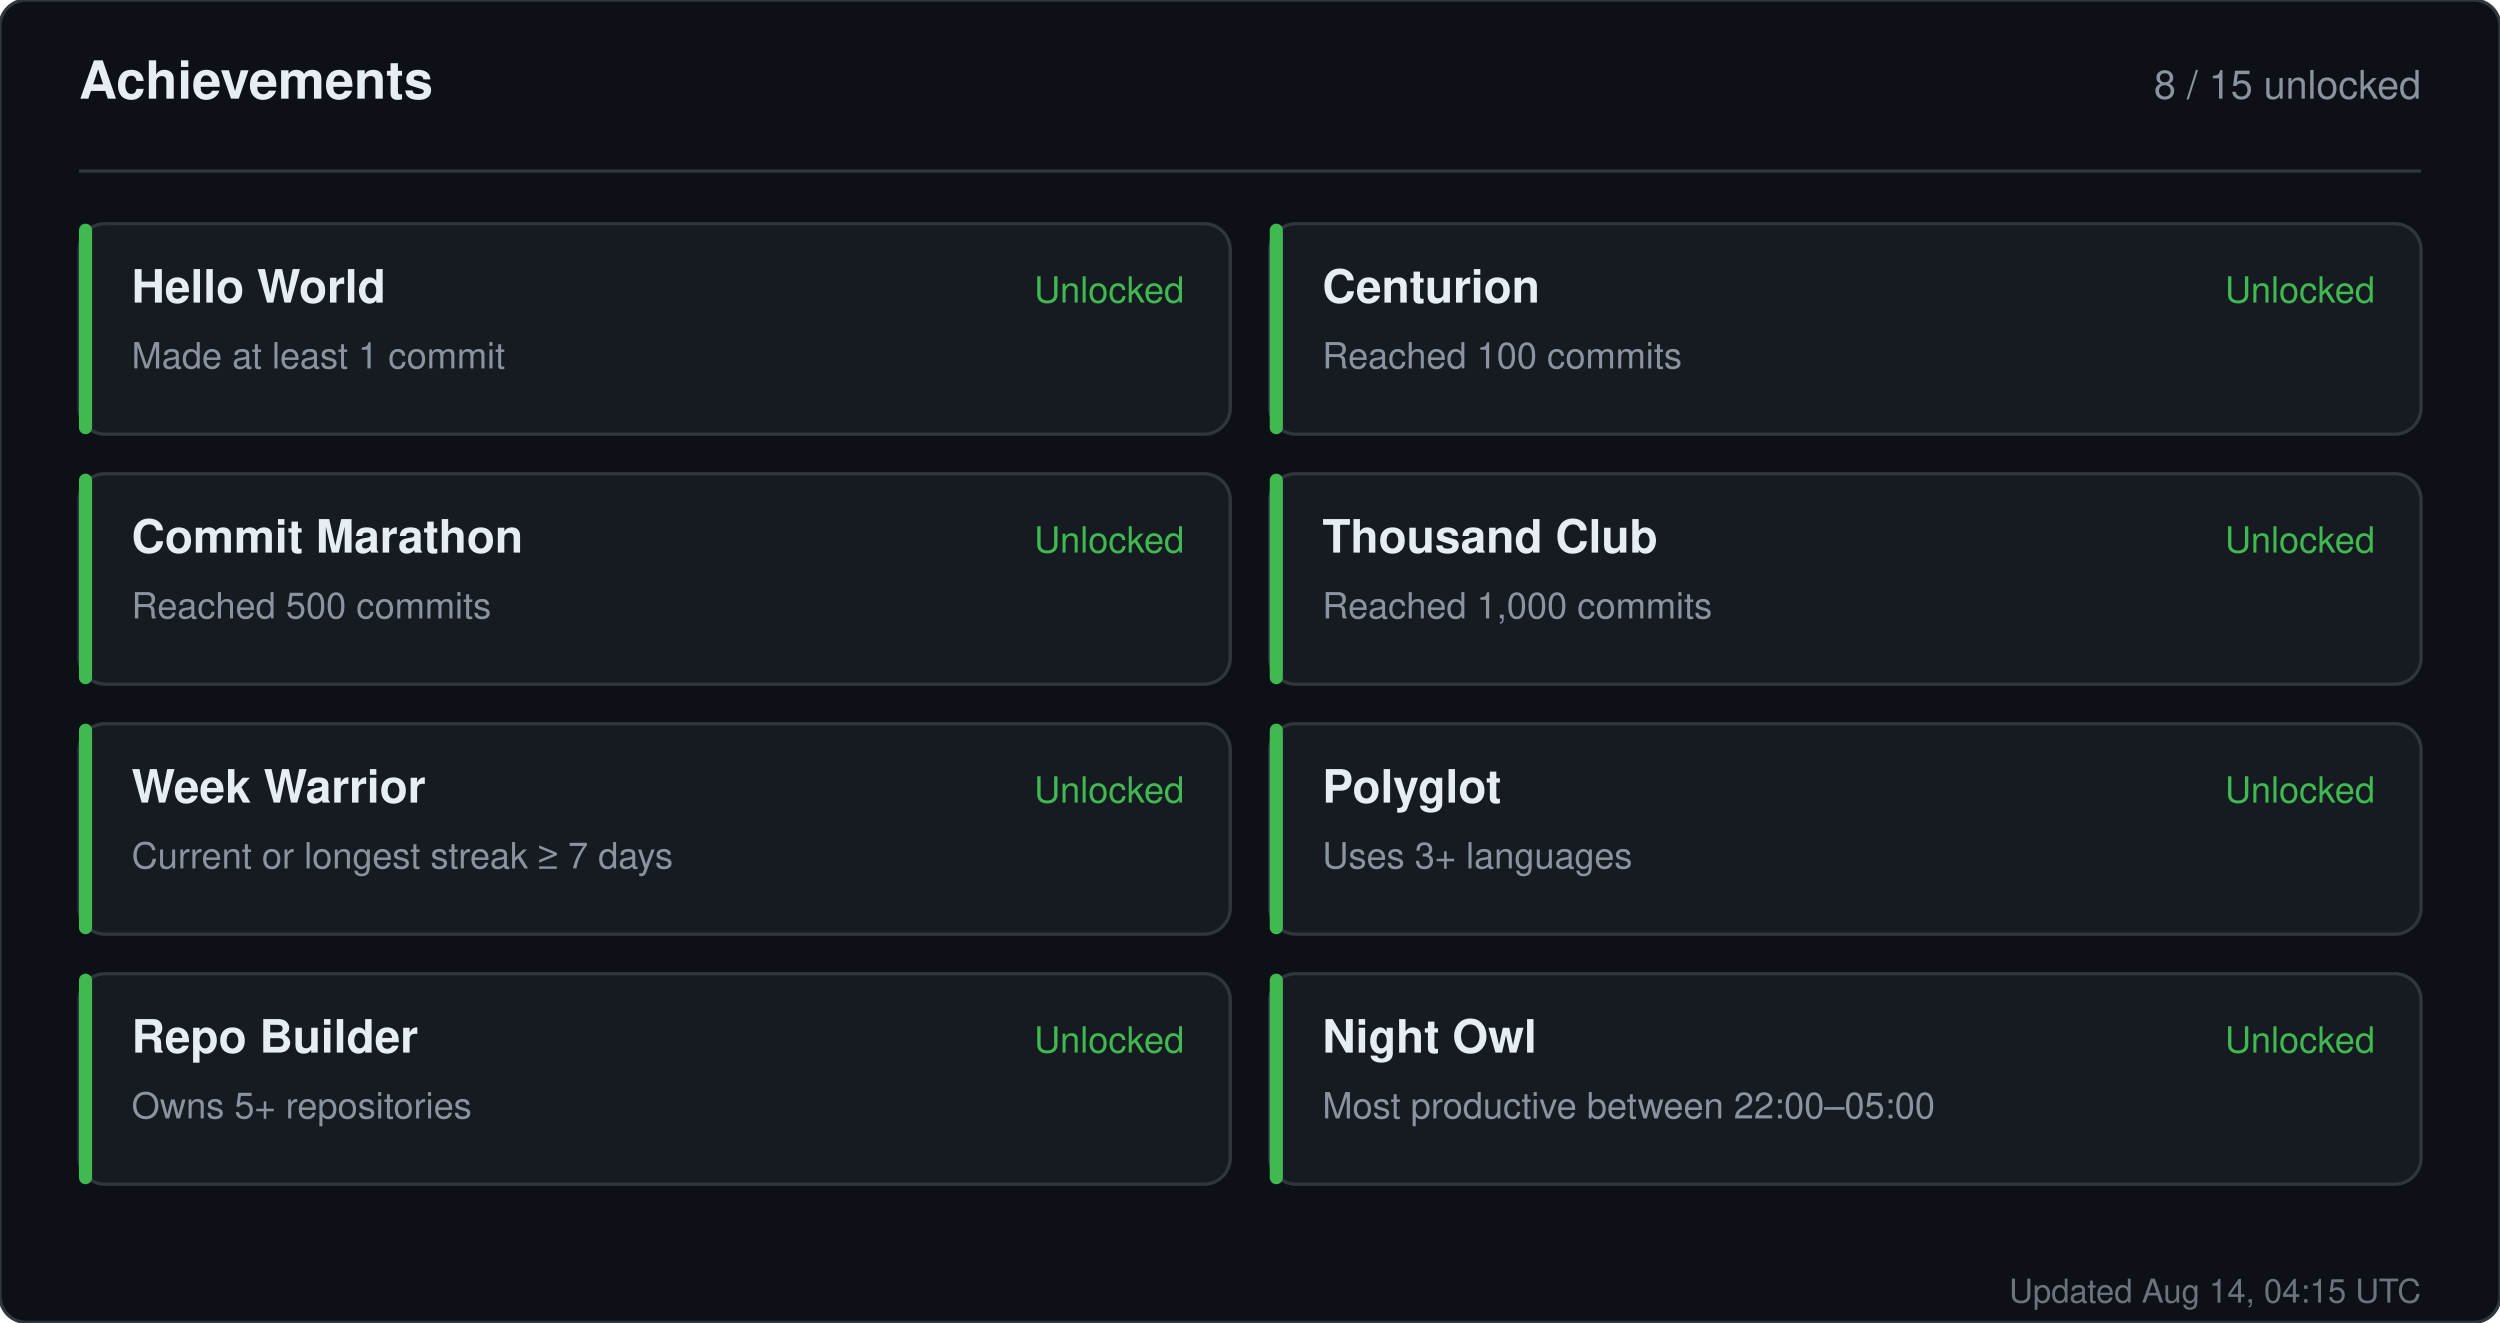
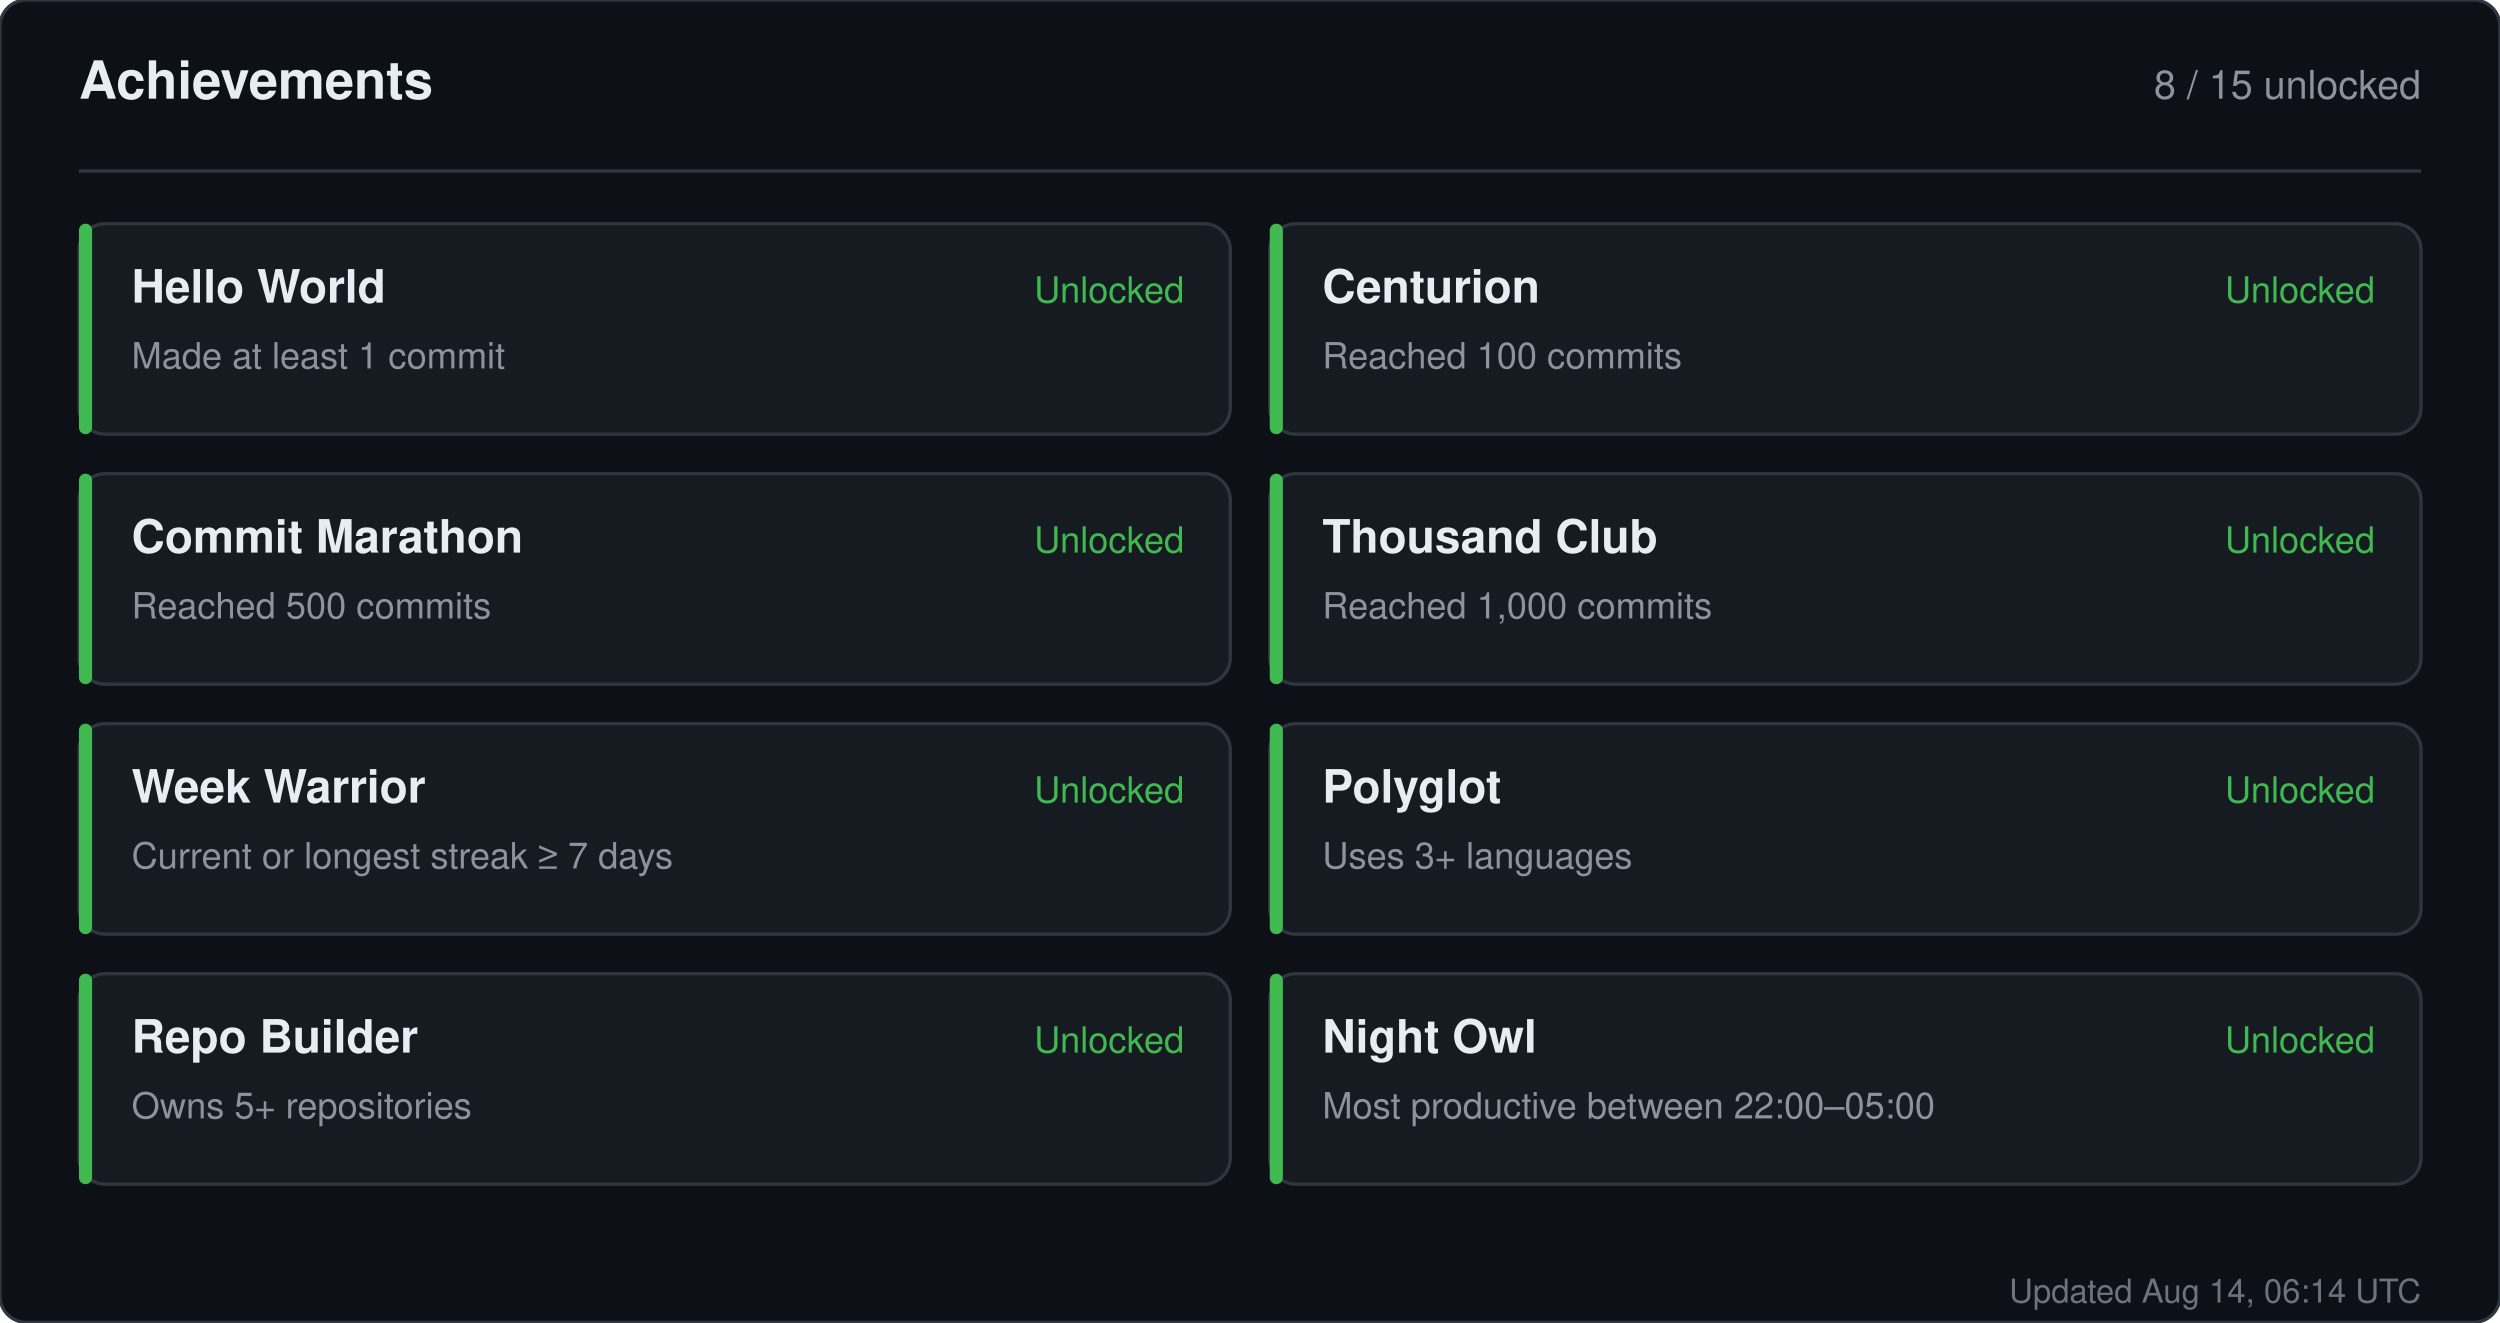
<svg xmlns="http://www.w3.org/2000/svg" width="760" height="402" viewBox="0 0 760 402" role="img" aria-label="Achievements for sandiirawan12">
  <rect width="760" height="402" rx="8" fill="#0d1117" stroke="#30363d" />
  <g font-family="-apple-system, BlinkMacSystemFont, Segoe UI, Helvetica, Arial, sans-serif">
    <text x="24" y="30" fill="#e6edf3" font-size="16" font-weight="700">Achievements</text>
    <text x="736" y="30" fill="#8b949e" font-size="12" text-anchor="end">8 / 15 unlocked</text>
    <line x1="24" y1="52" x2="736" y2="52" stroke="#30363d" />
    <rect x="24" y="68" width="350" height="64" rx="8" fill="#161b22" stroke="#30363d" />
    <rect x="24" y="68" width="4" height="64" rx="2" fill="#3fb950" />
    <text x="40" y="92" fill="#e6edf3" font-size="14" font-weight="700">Hello World</text>
    <text x="40" y="112" fill="#8b949e" font-size="11">Made at least 1 commit</text>
    <text x="360" y="92" fill="#3fb950" font-size="11" text-anchor="end">Unlocked</text>
    <rect x="386" y="68" width="350" height="64" rx="8" fill="#161b22" stroke="#30363d" />
    <rect x="386" y="68" width="4" height="64" rx="2" fill="#3fb950" />
    <text x="402" y="92" fill="#e6edf3" font-size="14" font-weight="700">Centurion</text>
    <text x="402" y="112" fill="#8b949e" font-size="11">Reached 100 commits</text>
    <text x="722" y="92" fill="#3fb950" font-size="11" text-anchor="end">Unlocked</text>
    <rect x="24" y="144" width="350" height="64" rx="8" fill="#161b22" stroke="#30363d" />
    <rect x="24" y="144" width="4" height="64" rx="2" fill="#3fb950" />
    <text x="40" y="168" fill="#e6edf3" font-size="14" font-weight="700">Commit Marathon</text>
    <text x="40" y="188" fill="#8b949e" font-size="11">Reached 500 commits</text>
    <text x="360" y="168" fill="#3fb950" font-size="11" text-anchor="end">Unlocked</text>
    <rect x="386" y="144" width="350" height="64" rx="8" fill="#161b22" stroke="#30363d" />
    <rect x="386" y="144" width="4" height="64" rx="2" fill="#3fb950" />
    <text x="402" y="168" fill="#e6edf3" font-size="14" font-weight="700">Thousand Club</text>
    <text x="402" y="188" fill="#8b949e" font-size="11">Reached 1,000 commits</text>
    <text x="722" y="168" fill="#3fb950" font-size="11" text-anchor="end">Unlocked</text>
    <rect x="24" y="220" width="350" height="64" rx="8" fill="#161b22" stroke="#30363d" />
    <rect x="24" y="220" width="4" height="64" rx="2" fill="#3fb950" />
    <text x="40" y="244" fill="#e6edf3" font-size="14" font-weight="700">Week Warrior</text>
    <text x="40" y="264" fill="#8b949e" font-size="11">Current or longest streak ≥ 7 days</text>
    <text x="360" y="244" fill="#3fb950" font-size="11" text-anchor="end">Unlocked</text>
    <rect x="386" y="220" width="350" height="64" rx="8" fill="#161b22" stroke="#30363d" />
    <rect x="386" y="220" width="4" height="64" rx="2" fill="#3fb950" />
    <text x="402" y="244" fill="#e6edf3" font-size="14" font-weight="700">Polyglot</text>
    <text x="402" y="264" fill="#8b949e" font-size="11">Uses 3+ languages</text>
    <text x="722" y="244" fill="#3fb950" font-size="11" text-anchor="end">Unlocked</text>
    <rect x="24" y="296" width="350" height="64" rx="8" fill="#161b22" stroke="#30363d" />
    <rect x="24" y="296" width="4" height="64" rx="2" fill="#3fb950" />
    <text x="40" y="320" fill="#e6edf3" font-size="14" font-weight="700">Repo Builder</text>
    <text x="40" y="340" fill="#8b949e" font-size="11">Owns 5+ repositories</text>
    <text x="360" y="320" fill="#3fb950" font-size="11" text-anchor="end">Unlocked</text>
    <rect x="386" y="296" width="350" height="64" rx="8" fill="#161b22" stroke="#30363d" />
    <rect x="386" y="296" width="4" height="64" rx="2" fill="#3fb950" />
    <text x="402" y="320" fill="#e6edf3" font-size="14" font-weight="700">Night Owl</text>
    <text x="402" y="340" fill="#8b949e" font-size="11">Most productive between 22:00–05:00</text>
    <text x="722" y="320" fill="#3fb950" font-size="11" text-anchor="end">Unlocked</text>
-     <text x="736" y="396" fill="#8b949e" font-size="10" text-anchor="end" opacity="0.75">Updated Aug 14, 04:15 UTC</text>
+     <text x="736" y="396" fill="#8b949e" font-size="10" text-anchor="end" opacity="0.75">Updated Aug 14, 06:14 UTC</text>
  </g>
</svg>
